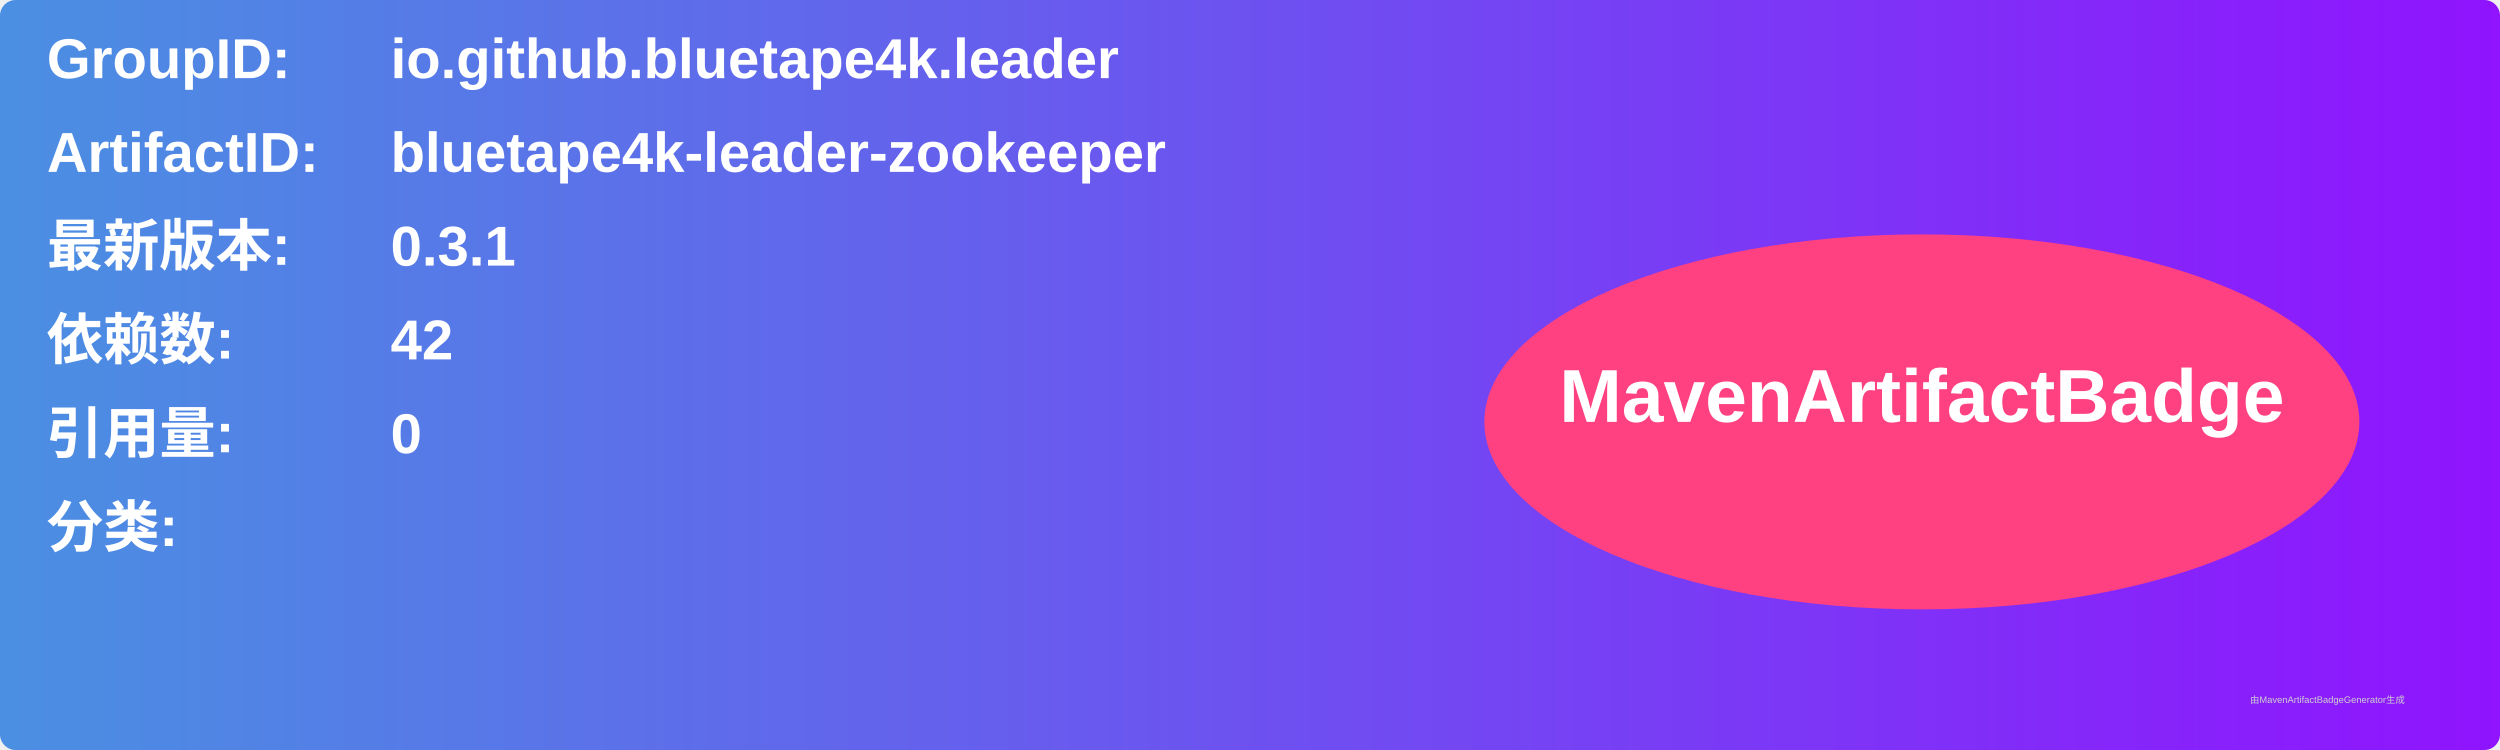
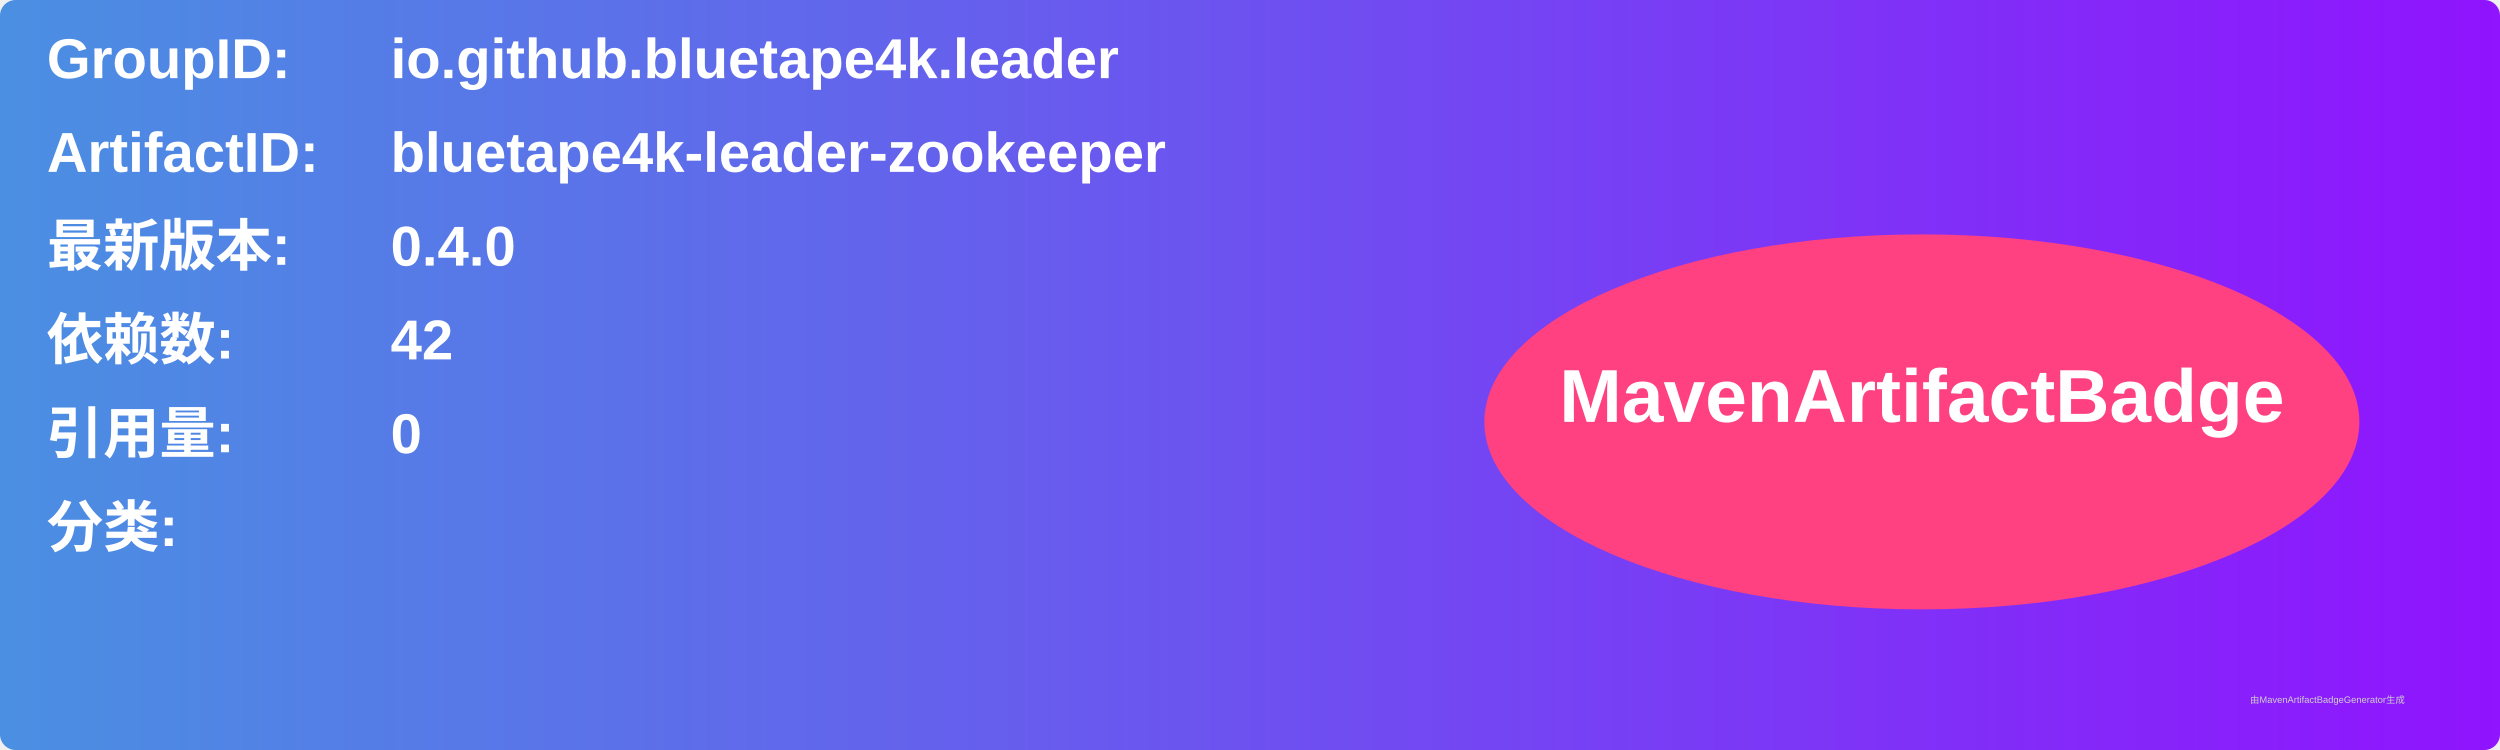
<svg xmlns="http://www.w3.org/2000/svg" width="800" height="240" viewBox="0 0 800 240">
  <linearGradient id="grad" x1="0%" y1="0%" x2="100%" y2="0%">
    <stop offset="0%" stop-color="#4a90e2" />
    <stop offset="100%" stop-color="#9013fe" />
  </linearGradient>
  <rect width="100%" height="100%" rx="5" ry="5" fill="url(#grad)" />
  <g transform="translate(15, 15)">
    <text x="0" y="10" font-family="Arial" font-size="18" fill="white" font-weight="bold" width="260">GroupID:</text>
    <text x="110" y="10" font-family="Arial" font-size="18" fill="white" font-weight="bold" width="460">io.github.bluetape4k.leader</text>
    <text x="0" y="40" font-family="Arial" font-size="18" fill="white" font-weight="bold" width="260">ArtifactID:</text>
    <text x="110" y="40" font-family="Arial" font-size="18" fill="white" font-weight="bold" width="460">bluetape4k-leader-zookeeper</text>
    <text x="0" y="70" font-family="Arial" font-size="18" fill="white" font-weight="bold">最新版本:</text>
    <text x="110" y="70" font-family="Arial" font-size="18" fill="white" font-weight="bold">
-       <tspan font-weight="bold">0.3.1</tspan>
+       <tspan font-weight="bold">0.4.0</tspan>
    </text>
    <text x="0" y="100" font-family="Arial" font-size="18" fill="white" font-weight="bold">依赖数: </text>
    <text x="110" y="100" font-family="Arial" font-size="18" fill="white">
      <tspan font-weight="bold">42</tspan>
    </text>
    <text x="0" y="130" font-family="Arial" font-size="18" fill="white" font-weight="bold">引用量: </text>
    <text x="110" y="130" font-family="Arial" font-size="18" fill="white">
      <tspan font-weight="bold">0</tspan>
    </text>
    <text x="0" y="160" font-family="Arial" font-size="18" fill="white" font-weight="bold">分类:</text>
    <text x="10" y="190" font-family="Arial" font-size="10" fill="white">
      <tspan font-weight="bold" />
    </text>
    <ellipse cx="600" cy="120" rx="140" ry="60" fill="#ff4081" />
    <text x="600" y="120" text-anchor="middle" font-family="Arial" font-size="24" fill="white" font-weight="bold">MavenArtifactBadge</text>
  </g>
  <text x="720" y="225" font-family="Arial" font-size="3" fill="#d0d0d0">由MavenArtifactBadgeGenerator生成</text>
</svg>
